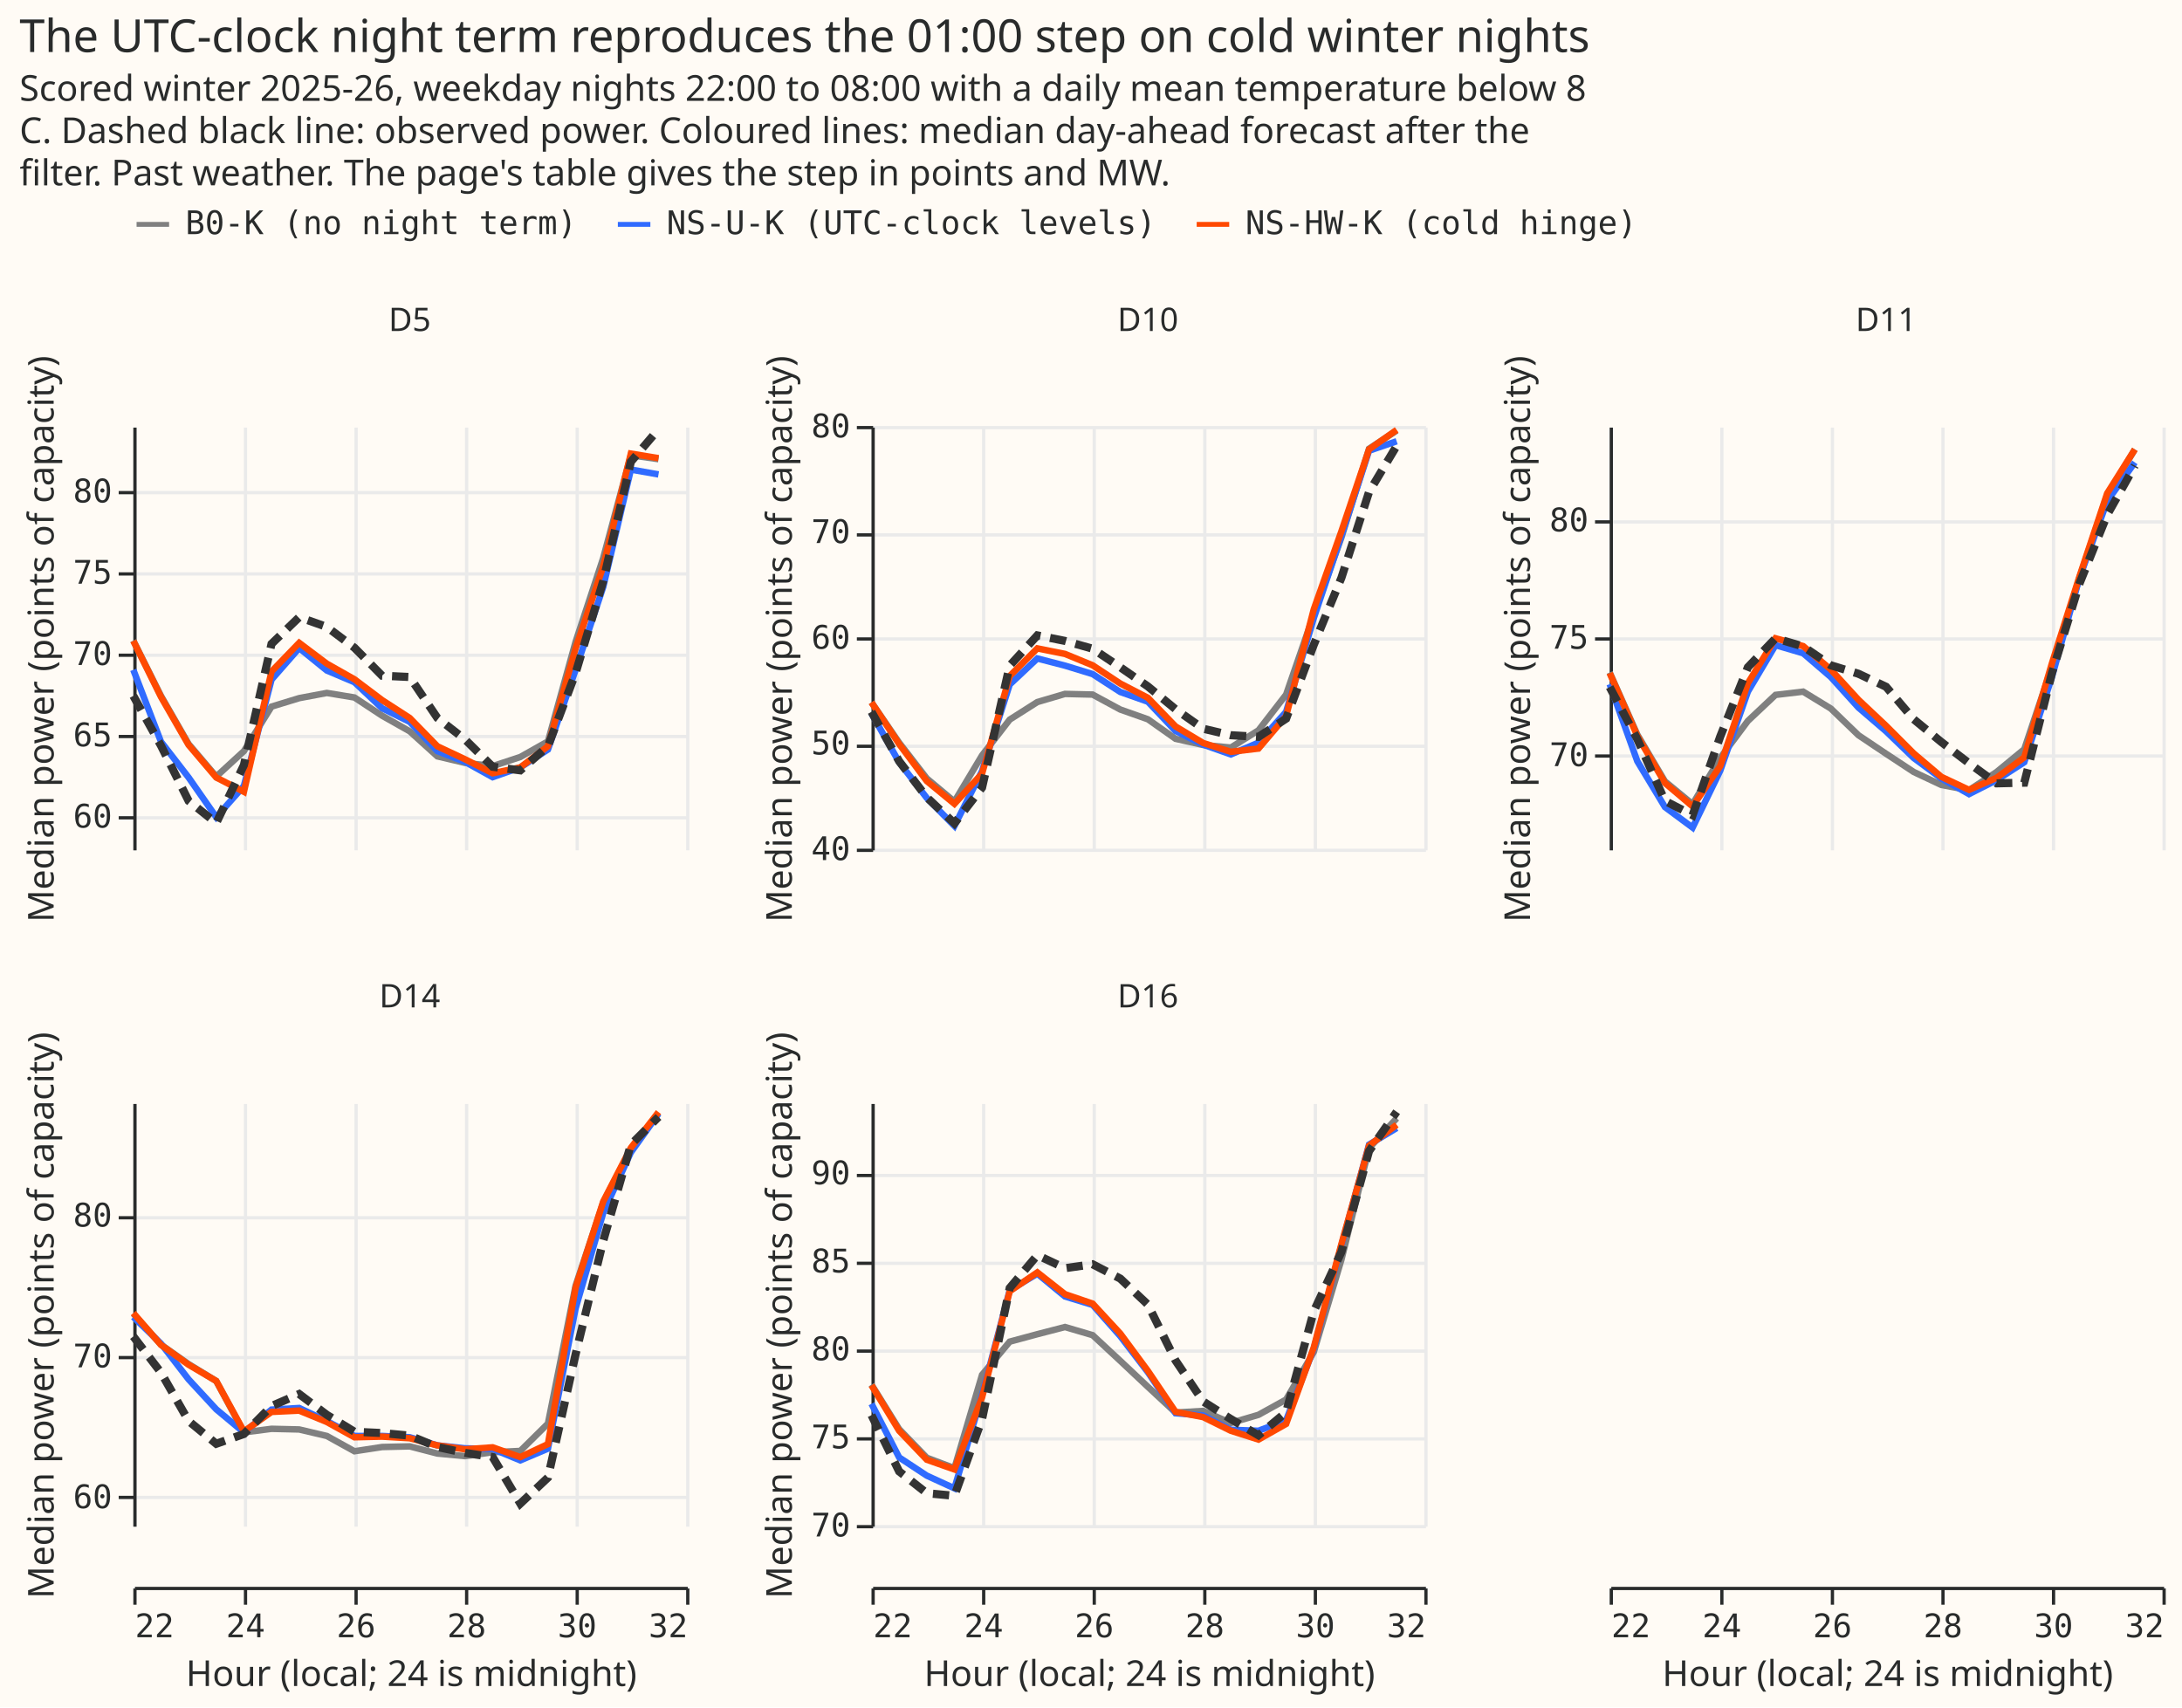
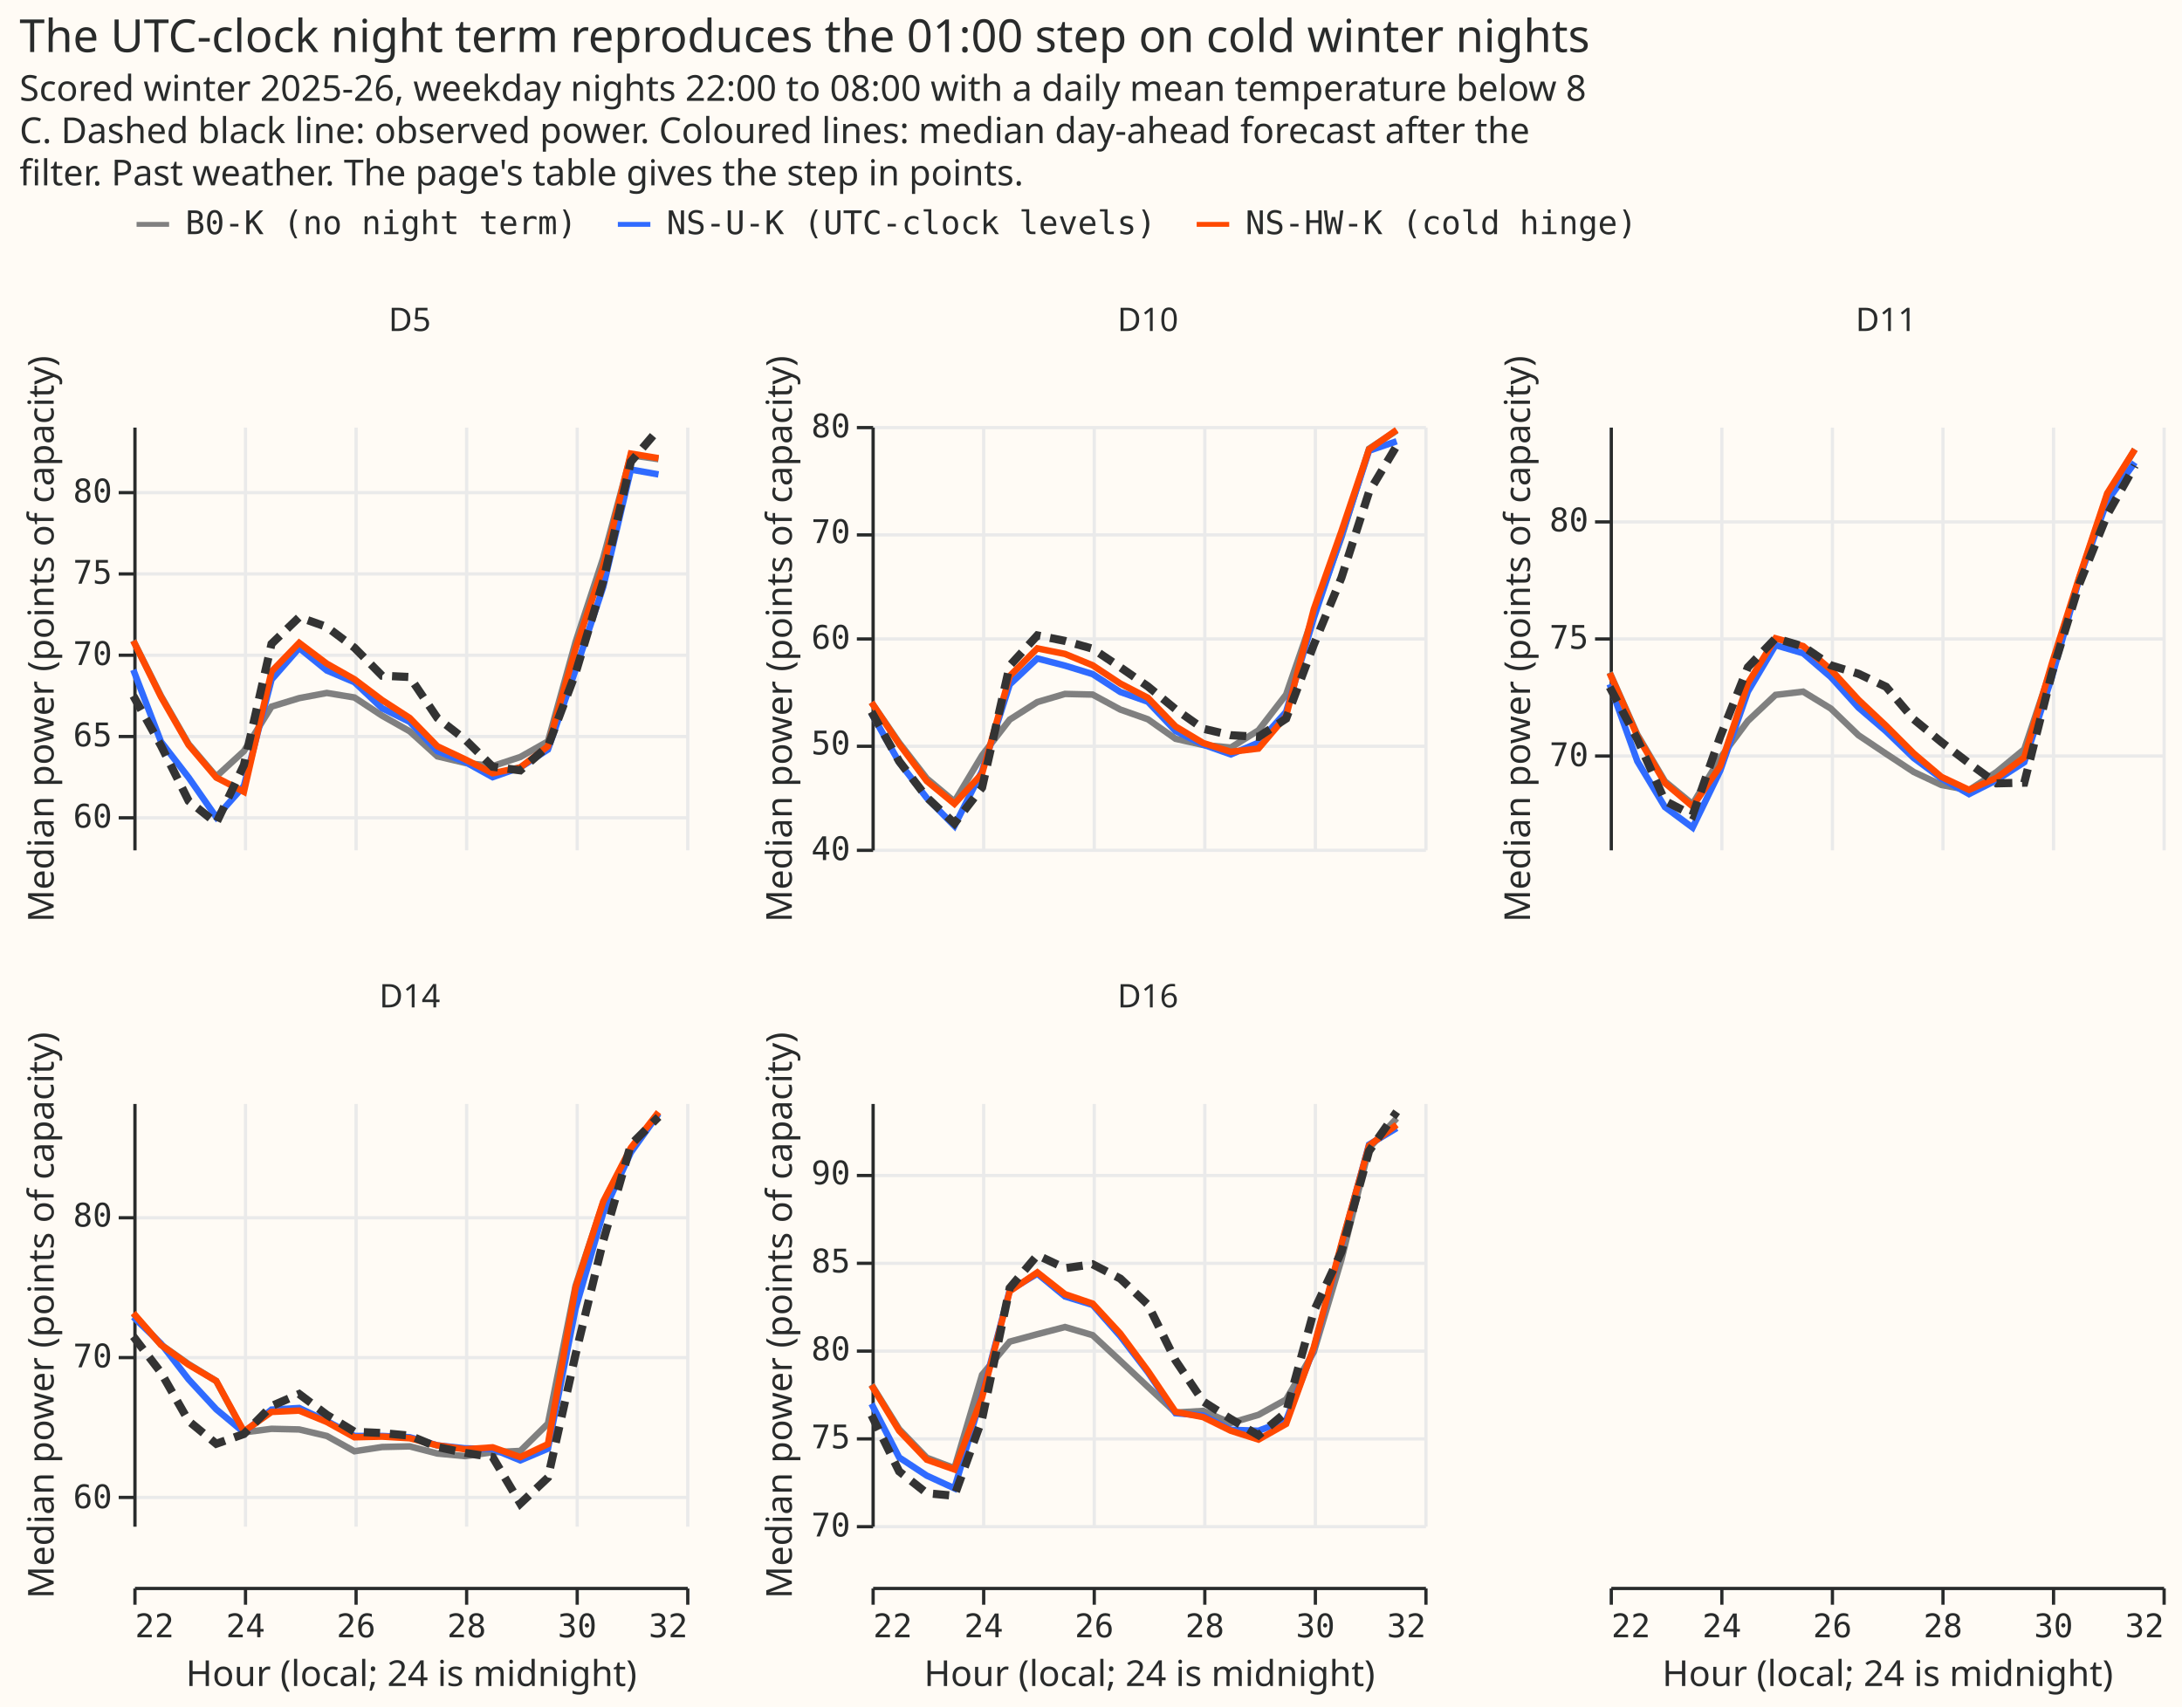
<svg xmlns="http://www.w3.org/2000/svg" width="671" height="525" class="marks" viewBox="0 0 671 525">
  <path fill="#fffbf5" d="M0 0h671v525H0z" />
  <g fill="none" stroke-miterlimit="10" aria-roledescription="group mark container" class="mark-group role-frame root">
    <g aria-roledescription="group mark container" class="mark-group role-column-footer column_footer">
      <path d="M41 488h170z" aria-hidden="true" class="background" />
      <g aria-label="X-axis titled 'Hour (local; 24 is midnight)' for a linear scale with values from 22 to 32" aria-roledescription="axis" class="mark-group role-axis" pointer-events="none">
        <path stroke="#292b2b" d="M41.5 488.5v5m34-5v5m34-5v5m34-5v5m34-5v5m34-5v5" class="mark-rule role-axis-tick" />
        <g fill="#292b2b" class="mark-text role-axis-label" font-family="Matter Semi Mono, Roboto Mono, monospace" font-size="10">
          <text transform="translate(41.5 503.5)">22</text>
          <text text-anchor="middle" transform="translate(75.5 503.5)">24</text>
          <text text-anchor="middle" transform="translate(109.5 503.5)">26</text>
          <text text-anchor="middle" transform="translate(143.5 503.5)">28</text>
          <text text-anchor="middle" transform="translate(177.5 503.5)">30</text>
          <text text-anchor="end" transform="translate(211.5 503.5)">32</text>
        </g>
        <path stroke="#292b2b" d="M41.5 488.5h170" class="mark-rule role-axis-domain" />
        <text fill="#292b2b" class="mark-text role-axis-title" font-family="Matter XH, DM Sans, sans-serif" font-size="11" text-anchor="middle" transform="translate(126.5 518.5)">Hour (local; 24 is midnight)</text>
      </g>
      <path d="M268 488h170z" aria-hidden="true" class="background" />
      <g aria-label="X-axis titled 'Hour (local; 24 is midnight)' for a linear scale with values from 22 to 32" aria-roledescription="axis" class="mark-group role-axis" pointer-events="none">
        <path stroke="#292b2b" d="M268.5 488.5v5m34-5v5m34-5v5m34-5v5m34-5v5m34-5v5" class="mark-rule role-axis-tick" />
        <g fill="#292b2b" class="mark-text role-axis-label" font-family="Matter Semi Mono, Roboto Mono, monospace" font-size="10">
          <text transform="translate(268.5 503.5)">22</text>
          <text text-anchor="middle" transform="translate(302.5 503.5)">24</text>
          <text text-anchor="middle" transform="translate(336.5 503.5)">26</text>
          <text text-anchor="middle" transform="translate(370.5 503.5)">28</text>
          <text text-anchor="middle" transform="translate(404.5 503.5)">30</text>
          <text text-anchor="end" transform="translate(438.5 503.5)">32</text>
        </g>
        <path stroke="#292b2b" d="M268.5 488.5h170" class="mark-rule role-axis-domain" />
        <text fill="#292b2b" class="mark-text role-axis-title" font-family="Matter XH, DM Sans, sans-serif" font-size="11" text-anchor="middle" transform="translate(353.5 518.5)">Hour (local; 24 is midnight)</text>
      </g>
      <path d="M495 488h170z" aria-hidden="true" class="background" />
      <g aria-label="X-axis titled 'Hour (local; 24 is midnight)' for a linear scale with values from 22 to 32" aria-roledescription="axis" class="mark-group role-axis" pointer-events="none">
        <path stroke="#292b2b" d="M495.5 488.5v5m34-5v5m34-5v5m34-5v5m34-5v5m34-5v5" class="mark-rule role-axis-tick" />
        <g fill="#292b2b" class="mark-text role-axis-label" font-family="Matter Semi Mono, Roboto Mono, monospace" font-size="10">
          <text transform="translate(495.5 503.5)">22</text>
          <text text-anchor="middle" transform="translate(529.5 503.5)">24</text>
          <text text-anchor="middle" transform="translate(563.5 503.5)">26</text>
          <text text-anchor="middle" transform="translate(597.5 503.5)">28</text>
          <text text-anchor="middle" transform="translate(631.5 503.5)">30</text>
          <text text-anchor="end" transform="translate(665.5 503.5)">32</text>
        </g>
        <path stroke="#292b2b" d="M495.5 488.5h170" class="mark-rule role-axis-domain" />
        <text fill="#292b2b" class="mark-text role-axis-title" font-family="Matter XH, DM Sans, sans-serif" font-size="11" text-anchor="middle" transform="translate(580.5 518.5)">Hour (local; 24 is midnight)</text>
      </g>
    </g>
    <g aria-roledescription="group mark container" class="mark-group role-scope cell">
      <path fill="#fffbf5" d="M41.5 131.5h170v130h-170Z" aria-hidden="true" class="background" />
      <g aria-hidden="true" class="mark-group role-axis">
        <path stroke="#eaeaea" d="M41.5 131.5v130m34-130v130m34-130v130m34-130v130m34-130v130m34-130v130" class="mark-rule role-axis-grid" pointer-events="none" />
      </g>
      <g aria-hidden="true" class="mark-group role-axis">
        <path stroke="#eaeaea" d="M41.5 251.5h170m-170-25h170m-170-25h170m-170-25h170m-170-25h170" class="mark-rule role-axis-grid" pointer-events="none" />
      </g>
      <g aria-label="Y-axis titled 'Median power (points of capacity)' for a linear scale with values from 58 to 84" aria-roledescription="axis" class="mark-group role-axis" pointer-events="none">
        <path stroke="#292b2b" d="M41.5 251.5h-5m5-25h-5m5-25h-5m5-25h-5m5-25h-5" class="mark-rule role-axis-tick" />
        <g fill="#292b2b" class="mark-text role-axis-label" font-family="Matter Semi Mono, Roboto Mono, monospace" font-size="10" text-anchor="end">
          <text transform="translate(34.5 254.5)">60</text>
          <text transform="translate(34.5 229.5)">65</text>
          <text transform="translate(34.5 204.5)">70</text>
          <text transform="translate(34.5 179.5)">75</text>
          <text transform="translate(34.5 154.5)">80</text>
        </g>
        <path stroke="#292b2b" d="M41.5 261.5v-130" class="mark-rule role-axis-domain" />
        <text fill="#292b2b" class="mark-text role-axis-title" font-family="Matter XH, DM Sans, sans-serif" font-size="11" text-anchor="middle" transform="rotate(-90 106.5 90)">Median power (points of capacity)</text>
      </g>
      <g aria-roledescription="group mark container" class="mark-group role-scope child_layer_0_pathgroup">
        <path d="M41 131h170v130H41Z" aria-hidden="true" class="background" />
        <g aria-roledescription="line mark container" class="mark-line role-mark child_layer_0_marks">
          <path stroke="gray" stroke-width="2" d="m41 197 8.5 17 8.5 14.8 8.5 10L75 231l8.5-13.7 8.5-2.6 8.5-1.6 8.5 1.4 8.5 5.6 8.5 4.8 8.5 7.7 8.5 2 8.5 1 8.5-2.8 8.5-4.8 8.5-30.6 8.5-25.8L194 140l8.5 1.2" aria-label="Hour (local; 24 is midnight): 22; Median power (points of capacity): 70.7936706543; series: B0-K (no night term)" aria-roledescription="line mark" />
        </g>
        <path d="M41 131h170v130H41Z" aria-hidden="true" class="background" />
        <g aria-roledescription="line mark container" class="mark-line role-mark child_layer_0_marks">
          <path stroke="#306bff" stroke-width="2" d="m41 206 8.5 22.1 8.5 11 8.5 12.2 8.5-9.6 8.5-32.7 8.5-9.7 8.5 6.9 8.5 3.6 8.5 8 8.5 4.2 8.5 9 8.5 3.3 8.5 4.7 8.5-3 8.5-5.5L177 206l8.5-25.5 8.5-36.1 8.5 1.5" aria-label="Hour (local; 24 is midnight): 22; Median power (points of capacity): 68.9966049194; series: NS-U-K (UTC-clock levels)" aria-roledescription="line mark" />
        </g>
        <path d="M41 131h170v130H41Z" aria-hidden="true" class="background" />
        <g aria-roledescription="line mark container" class="mark-line role-mark child_layer_0_marks">
          <path stroke="#ff4901" stroke-width="2" d="m41 197.1 8.5 17.2 8.5 14.8 8.5 10 8.5 4.4 8.5-37 8.5-8.8 8.5 6.4 8.5 4.8 8.5 6.4 8.5 5.5 8.5 8.7 8.5 4 8.5 4.3 8.5-1.8 8.5-6.5 8.5-30.1 8.5-25.2 8.5-34.7 8.5 1.4" aria-label="Hour (local; 24 is midnight): 22; Median power (points of capacity): 70.7761993408; series: NS-HW-K (cold hinge)" aria-roledescription="line mark" />
        </g>
      </g>
      <g aria-roledescription="line mark container" class="mark-line role-mark child_layer_1_marks">
        <path stroke="#333" stroke-dasharray="5,3" stroke-width="2.5" d="m41 214 8.5 15.3 8.5 17 8.5 6.8 8.5-17.8 8.5-37.3 8.5-8.2 8.5 3 8.5 6.4 8.5 8.6 8.5.4 8.5 12.6 8.5 6.6 8.5 8.4 8.5 1.1 8.5-7.4L177 207l8.5-28.3L194 142l8.5-10" aria-label="Hour (local; 24 is midnight): 22; observed: 67.4121932983" aria-roledescription="line mark" />
      </g>
      <g class="mark-group role-title">
        <text fill="#292b2b" aria-label="Title text 'D5'" aria-roledescription="title" class="mark-text role-title-text" font-family="Matter XH, DM Sans, sans-serif" font-size="10" pointer-events="none" text-anchor="middle" transform="translate(126 101.8)">D5</text>
      </g>
      <path fill="#fffbf5" d="M268.5 131.5h170v130h-170Z" aria-hidden="true" class="background" />
      <g aria-hidden="true" class="mark-group role-axis">
        <path stroke="#eaeaea" d="M268.5 131.5v130m34-130v130m34-130v130m34-130v130m34-130v130m34-130v130" class="mark-rule role-axis-grid" pointer-events="none" />
      </g>
      <g aria-hidden="true" class="mark-group role-axis">
        <path stroke="#eaeaea" d="M268.5 261.5h170m-170-32h170m-170-33h170m-170-32h170m-170-33h170" class="mark-rule role-axis-grid" pointer-events="none" />
      </g>
      <g aria-label="Y-axis titled 'Median power (points of capacity)' for a linear scale with values from 40 to 80" aria-roledescription="axis" class="mark-group role-axis" pointer-events="none">
        <path stroke="#292b2b" d="M268.5 261.5h-5m5-32h-5m5-33h-5m5-32h-5m5-33h-5" class="mark-rule role-axis-tick" />
        <g fill="#292b2b" class="mark-text role-axis-label" font-family="Matter Semi Mono, Roboto Mono, monospace" font-size="10" text-anchor="end">
          <text transform="translate(261.5 264.5)">40</text>
          <text transform="translate(261.5 232)">50</text>
          <text transform="translate(261.5 199.5)">60</text>
          <text transform="translate(261.5 167)">70</text>
          <text transform="translate(261.5 134.5)">80</text>
        </g>
        <path stroke="#292b2b" d="M268.5 261.5v-130" class="mark-rule role-axis-domain" />
        <text fill="#292b2b" class="mark-text role-axis-title" font-family="Matter XH, DM Sans, sans-serif" font-size="11" text-anchor="middle" transform="rotate(-90 220 -23.5)">Median power (points of capacity)</text>
      </g>
      <g aria-roledescription="group mark container" class="mark-group role-scope child_layer_0_pathgroup">
        <path d="M268 131h170v130H268Z" aria-hidden="true" class="background" />
        <g aria-roledescription="line mark container" class="mark-line role-mark child_layer_0_marks">
          <path stroke="gray" stroke-width="2" d="m268 216 8.5 12.4 8.5 11 8.5 7.1 8.5-14.2 8.5-11 8.5-5.4 8.5-2.5 8.5.2 8.5 4.6 8.5 3 8.5 6 8.5 1.9 8.5.8 8.5-5.3 8.5-11L404 189l8.5-23.7L421 138l8.5-5.6" aria-label="Hour (local; 24 is midnight): 22; Median power (points of capacity): 53.8579864502; series: B0-K (no night term)" aria-roledescription="line mark" />
        </g>
        <path d="M268 131h170v130H268Z" aria-hidden="true" class="background" />
        <g aria-roledescription="line mark container" class="mark-line role-mark child_layer_0_marks">
          <path stroke="#306bff" stroke-width="2" d="m268 219.4 8.5 15 8.5 11 8.5 8.6 8.5-16.9 8.5-26.6 8.5-8 8.5 2.2 8.5 2.6 8.5 5.5 8.5 3 8.5 9 8.5 4.2 8.5 3 8.5-3.6 8.5-9.5 8.5-28.8 8.5-25.3 8.5-26.2 8.5-2.9" aria-label="Hour (local; 24 is midnight): 22; Median power (points of capacity): 52.8036842346; series: NS-U-K (UTC-clock levels)" aria-roledescription="line mark" />
        </g>
        <path d="M268 131h170v130H268Z" aria-hidden="true" class="background" />
        <g aria-roledescription="line mark container" class="mark-line role-mark child_layer_0_marks">
          <path stroke="#ff4901" stroke-width="2" d="m268 216 8.5 12.8 8.5 11.4 8.5 7 8.5-9.3 8.5-30 8.5-8.5 8.5 1.7 8.5 3.5 8.5 5.6 8.5 4.4 8.5 8.8 8.5 5.1 8.5 2.7 8.5-1 8.5-10 8.5-32.8 8.5-24 8.5-25.2 8.5-6" aria-label="Hour (local; 24 is midnight): 22; Median power (points of capacity): 53.8258476257; series: NS-HW-K (cold hinge)" aria-roledescription="line mark" />
        </g>
      </g>
      <g aria-roledescription="line mark container" class="mark-line role-mark child_layer_1_marks">
        <path stroke="#333" stroke-dasharray="5,3" stroke-width="2.5" d="m268 218.9 8.5 15.2 8.5 11.1 8.5 8 8.5-11 8.5-37.5 8.5-9.3 8.5 1.7 8.5 2.4 8.5 5.7 8.5 5.9 8.5 7 8.5 6 8.5 2 8.5.5 8.5-5.6 8.5-22.7 8.5-20.6 8.5-26.4 8.5-14.2" aria-label="Hour (local; 24 is midnight): 22; observed: 52.9640655518" aria-roledescription="line mark" />
      </g>
      <g class="mark-group role-title">
        <text fill="#292b2b" aria-label="Title text 'D10'" aria-roledescription="title" class="mark-text role-title-text" font-family="Matter XH, DM Sans, sans-serif" font-size="10" pointer-events="none" text-anchor="middle" transform="translate(353 101.8)">D10</text>
      </g>
      <path fill="#fffbf5" d="M495.5 131.5h170v130h-170Z" aria-hidden="true" class="background" />
      <g aria-hidden="true" class="mark-group role-axis">
        <path stroke="#eaeaea" d="M495.5 131.5v130m34-130v130m34-130v130m34-130v130m34-130v130m34-130v130" class="mark-rule role-axis-grid" pointer-events="none" />
      </g>
      <g aria-hidden="true" class="mark-group role-axis">
        <path stroke="#eaeaea" d="M495.5 232.5h170m-170-36h170m-170-36h170" class="mark-rule role-axis-grid" pointer-events="none" />
      </g>
      <g aria-label="Y-axis titled 'Median power (points of capacity)' for a linear scale with values from 66 to 84" aria-roledescription="axis" class="mark-group role-axis" pointer-events="none">
        <path stroke="#292b2b" d="M495.5 232.5h-5m5-36h-5m5-36h-5" class="mark-rule role-axis-tick" />
        <g fill="#292b2b" class="mark-text role-axis-label" font-family="Matter Semi Mono, Roboto Mono, monospace" font-size="10" text-anchor="end">
          <text transform="translate(488.5 235.6)">70</text>
          <text transform="translate(488.5 199.5)">75</text>
          <text transform="translate(488.5 163.4)">80</text>
        </g>
        <path stroke="#292b2b" d="M495.5 261.5v-130" class="mark-rule role-axis-domain" />
        <text fill="#292b2b" class="mark-text role-axis-title" font-family="Matter XH, DM Sans, sans-serif" font-size="11" text-anchor="middle" transform="rotate(-90 333.5 -137)">Median power (points of capacity)</text>
      </g>
      <g aria-roledescription="group mark container" class="mark-group role-scope child_layer_0_pathgroup">
        <path d="M495 131h170v130H495Z" aria-hidden="true" class="background" />
        <g aria-roledescription="line mark container" class="mark-line role-mark child_layer_0_marks">
          <path stroke="gray" stroke-width="2" d="m495 206.8 8.5 19.1 8.5 14.4 8.5 7 8.5-14.2 8.5-11.4 8.5-8 8.5-1 8.5 5.2 8.5 8.2 8.5 5.7 8.5 5.6 8.5 4 8.5 1.6 8.5-5.6 8.5-7L631 205l8.5-27.4 8.5-25.4 8.5-14" aria-label="Hour (local; 24 is midnight): 22; Median power (points of capacity): 73.5000152588; series: B0-K (no night term)" aria-roledescription="line mark" />
        </g>
        <path d="M495 131h170v130H495Z" aria-hidden="true" class="background" />
        <g aria-roledescription="line mark container" class="mark-line role-mark child_layer_0_marks">
          <path stroke="#306bff" stroke-width="2" d="m495 210.4 8.5 23.7 8.5 14.1 8.5 6.3L529 237l8.5-24.3 8.5-14.3 8.5 2.5 8.5 7.3 8.5 9.4 8.5 7.3 8.5 8.2 8.5 6.3 8.5 4.8 8.5-4.3 8.5-5.5 8.5-26.2 8.5-30.6 8.5-23.5 8.5-11.9" aria-label="Hour (local; 24 is midnight): 22; Median power (points of capacity): 73.0027313232; series: NS-U-K (UTC-clock levels)" aria-roledescription="line mark" />
        </g>
        <path d="M495 131h170v130H495Z" aria-hidden="true" class="background" />
        <g aria-roledescription="line mark container" class="mark-line role-mark child_layer_0_marks">
          <path stroke="#ff4901" stroke-width="2" d="m495 207 8.5 19.3 8.5 14.5 8.5 7.2 8.5-12.4 8.5-25.5 8.5-13.8 8.5 2.4 8.5 7.2 8.5 9.3 8.5 8 8.5 8.5 8.5 7.2 8.5 4 8.5-3.7 8.5-6.3L631 204l8.5-26.8 8.5-25.5 8.5-13.5" aria-label="Hour (local; 24 is midnight): 22; Median power (points of capacity): 73.4735870361; series: NS-HW-K (cold hinge)" aria-roledescription="line mark" />
        </g>
      </g>
      <g aria-roledescription="line mark container" class="mark-line role-mark child_layer_1_marks">
        <path stroke="#333" stroke-dasharray="5,3" stroke-width="2.5" d="m495 211.3 8.5 16 8.5 19 8.5 4.4 8.5-24.2 8.5-21.3 8.5-8.9 8.5 2.5 8.5 5.8 8.5 2.6 8.5 4 8.5 10 8.5 7 8.5 6.5 8.5 6.2 8.5-.2L631 207l8.5-27.6 8.5-21.1 8.5-15.1" aria-label="Hour (local; 24 is midnight): 22; observed: 72.8820648193" aria-roledescription="line mark" />
      </g>
      <g class="mark-group role-title">
        <text fill="#292b2b" aria-label="Title text 'D11'" aria-roledescription="title" class="mark-text role-title-text" font-family="Matter XH, DM Sans, sans-serif" font-size="10" pointer-events="none" text-anchor="middle" transform="translate(580 101.8)">D11</text>
      </g>
      <path fill="#fffbf5" d="M41.5 339.5h170v130h-170Z" aria-hidden="true" class="background" />
      <g aria-hidden="true" class="mark-group role-axis">
        <path stroke="#eaeaea" d="M41.5 339.5v130m34-130v130m34-130v130m34-130v130m34-130v130m34-130v130" class="mark-rule role-axis-grid" pointer-events="none" />
      </g>
      <g aria-hidden="true" class="mark-group role-axis">
        <path stroke="#eaeaea" d="M41.5 460.5h170m-170-43h170m-170-43h170" class="mark-rule role-axis-grid" pointer-events="none" />
      </g>
      <g aria-label="Y-axis titled 'Median power (points of capacity)' for a linear scale with values from 58 to 88" aria-roledescription="axis" class="mark-group role-axis" pointer-events="none">
        <path stroke="#292b2b" d="M41.5 460.5h-5m5-43h-5m5-43h-5" class="mark-rule role-axis-tick" />
        <g fill="#292b2b" class="mark-text role-axis-label" font-family="Matter Semi Mono, Roboto Mono, monospace" font-size="10" text-anchor="end">
          <text transform="translate(34.5 463.8)">60</text>
          <text transform="translate(34.5 420.5)">70</text>
          <text transform="translate(34.5 377.2)">80</text>
        </g>
        <path stroke="#292b2b" d="M41.5 469.5v-130" class="mark-rule role-axis-domain" />
        <text fill="#292b2b" class="mark-text role-axis-title" font-family="Matter XH, DM Sans, sans-serif" font-size="11" text-anchor="middle" transform="rotate(-90 210.5 194)">Median power (points of capacity)</text>
      </g>
      <g aria-roledescription="group mark container" class="mark-group role-scope child_layer_0_pathgroup">
        <path d="M41 339h170v130H41Z" aria-hidden="true" class="background" />
        <g aria-roledescription="line mark container" class="mark-line role-mark child_layer_0_marks">
          <path stroke="gray" stroke-width="2" d="m41 404 8.5 9.5 8.5 6 8.5 5.2 8.5 15.8 8.5-1.1 8.5.2 8.5 2 8.5 4.7 8.5-1.3 8.5-.2 8.5 2.2 8.5.8 8.5-1.2 8.5-.4 8.5-8.4 8.5-42.4 8.5-25.6 8.5-16.5 8.5-11" aria-label="Hour (local; 24 is midnight): 22; Median power (points of capacity): 73.020652771; series: B0-K (no night term)" aria-roledescription="line mark" />
        </g>
        <path d="M41 339h170v130H41Z" aria-hidden="true" class="background" />
        <g aria-roledescription="line mark container" class="mark-line role-mark child_layer_0_marks">
          <path stroke="#306bff" stroke-width="2" d="m41 405 8.5 8.2 8.5 11 8.5 9.2 8.5 7.1 8.5-7 8.5-.5 8.5 4 8.5 4.6h8.5l8.5.4 8.5 2.5 8.5.9 8.5.2 8.5 3.5 8.5-3.6 8.5-43.1 8.5-29.4 8.5-18.6 8.5-11.9" aria-label="Hour (local; 24 is midnight): 22; Median power (points of capacity): 72.7599487305; series: NS-U-K (UTC-clock levels)" aria-roledescription="line mark" />
        </g>
        <path d="M41 339h170v130H41Z" aria-hidden="true" class="background" />
        <g aria-roledescription="line mark container" class="mark-line role-mark child_layer_0_marks">
          <path stroke="#ff4901" stroke-width="2" d="m41 403.8 8.5 9.8 8.5 6.1 8.5 5 8.5 15.5 8.5-6 8.5-.4 8.5 3.5 8.5 4.7 8.5-.2 8.5.5 8.5 2.2 8.5 1.2 8.5-.6 8.5 3 8.5-4L177 396l8.5-26.5L194 353l8.5-11" aria-label="Hour (local; 24 is midnight): 22; Median power (points of capacity): 73.0356750488; series: NS-HW-K (cold hinge)" aria-roledescription="line mark" />
        </g>
      </g>
      <g aria-roledescription="line mark container" class="mark-line role-mark child_layer_1_marks">
        <path stroke="#333" stroke-dasharray="5,3" stroke-width="2.5" d="m41 411 8.5 11.1L58 437l8.5 7 8.5-3 8.5-8.6 8.5-3.7 8.5 6.4 8.5 5.2 8.5.4 8.5.8 8.5 3.5 8.5 1.8 8.5 1.3 8.5 14.3 8.5-8 8.5-37.9 8.5-34.9L194 352l8.5-8.5" aria-label="Hour (local; 24 is midnight): 22; observed: 71.382194519" aria-roledescription="line mark" />
      </g>
      <g class="mark-group role-title">
        <text fill="#292b2b" aria-label="Title text 'D14'" aria-roledescription="title" class="mark-text role-title-text" font-family="Matter XH, DM Sans, sans-serif" font-size="10" pointer-events="none" text-anchor="middle" transform="translate(126 309.8)">D14</text>
      </g>
      <path fill="#fffbf5" d="M268.5 339.5h170v130h-170Z" aria-hidden="true" class="background" />
      <g aria-hidden="true" class="mark-group role-axis">
        <path stroke="#eaeaea" d="M268.5 339.5v130m34-130v130m34-130v130m34-130v130m34-130v130m34-130v130" class="mark-rule role-axis-grid" pointer-events="none" />
      </g>
      <g aria-hidden="true" class="mark-group role-axis">
        <path stroke="#eaeaea" d="M268.5 469.5h170m-170-27h170m-170-27h170m-170-27h170m-170-27h170" class="mark-rule role-axis-grid" pointer-events="none" />
      </g>
      <g aria-label="Y-axis titled 'Median power (points of capacity)' for a linear scale with values from 70 to 94" aria-roledescription="axis" class="mark-group role-axis" pointer-events="none">
        <path stroke="#292b2b" d="M268.5 469.5h-5m5-27h-5m5-27h-5m5-27h-5m5-27h-5" class="mark-rule role-axis-tick" />
        <g fill="#292b2b" class="mark-text role-axis-label" font-family="Matter Semi Mono, Roboto Mono, monospace" font-size="10" text-anchor="end">
          <text transform="translate(261.5 472.5)">70</text>
          <text transform="translate(261.5 445.4)">75</text>
          <text transform="translate(261.5 418.3)">80</text>
          <text transform="translate(261.5 391.3)">85</text>
          <text transform="translate(261.5 364.2)">90</text>
        </g>
        <path stroke="#292b2b" d="M268.5 469.5v-130" class="mark-rule role-axis-domain" />
        <text fill="#292b2b" class="mark-text role-axis-title" font-family="Matter XH, DM Sans, sans-serif" font-size="11" text-anchor="middle" transform="rotate(-90 324 80.5)">Median power (points of capacity)</text>
      </g>
      <g aria-roledescription="group mark container" class="mark-group role-scope child_layer_0_pathgroup">
        <path d="M268 339h170v130H268Z" aria-hidden="true" class="background" />
        <g aria-roledescription="line mark container" class="mark-line role-mark child_layer_0_marks">
          <path stroke="gray" stroke-width="2" d="m268 425.8 8.5 13.7 8.5 8.8 8.5 3.2 8.5-28.7 8.5-10.2 8.5-2.3 8.5-2.2 8.5 2.5 8.5 7.9 8.5 8 8.5 7.9 8.5-.5 8.5 3.7 8.5-2.5 8.5-4.7 8.5-14.6 8.5-28.4 8.5-34.3 8.5-9.2" aria-label="Hour (local; 24 is midnight): 22; Median power (points of capacity): 77.9741897583; series: B0-K (no night term)" aria-roledescription="line mark" />
        </g>
        <path d="M268 339h170v130H268Z" aria-hidden="true" class="background" />
        <g aria-roledescription="line mark container" class="mark-line role-mark child_layer_0_marks">
          <path stroke="#306bff" stroke-width="2" d="m268 431.7 8.5 16.5 8.5 5.6 8.5 3.9L302 429l8.5-32.2 8.5-5.1 8.5 7 8.5 2.6 8.5 9.6L353 422l8.5 12.6 8.5.7 8.5 4.4 8.5.3 8.5-3.2 8.5-22 8.5-31.8 8.5-31 8.5-5.1" aria-label="Hour (local; 24 is midnight): 22; Median power (points of capacity): 76.892288208; series: NS-U-K (UTC-clock levels)" aria-roledescription="line mark" />
        </g>
        <path d="M268 339h170v130H268Z" aria-hidden="true" class="background" />
        <g aria-roledescription="line mark container" class="mark-line role-mark child_layer_0_marks">
          <path stroke="#ff4901" stroke-width="2" d="m268 426 8.5 14 8.5 8.9 8.5 3 8.5-22.2 8.5-32.6 8.5-5.8 8.5 6.7 8.5 2.9 8.5 9.2 8.5 11.5 8.5 12.6 8.5 1.6 8.5 4.2 8.5 2.7 8.5-4.8 8.5-23.5 8.5-31.8 8.5-30.3 8.5-6.4" aria-label="Hour (local; 24 is midnight): 22; Median power (points of capacity): 77.943359375; series: NS-HW-K (cold hinge)" aria-roledescription="line mark" />
        </g>
      </g>
      <g aria-roledescription="line mark container" class="mark-line role-mark child_layer_1_marks">
        <path stroke="#333" stroke-dasharray="5,3" stroke-width="2.5" d="m268 435.2 8.5 17.3 8.5 6.7 8.5.8 8.5-23.6 8.5-40.3L319 386l8.5 4 8.5-1.2 8.5 4.4 8.5 8 8.5 17.2L370 431l8.5 5.4 8.5 5 8.5-7.1 8.5-31 8.5-18.3 8.5-31 8.5-12.1" aria-label="Hour (local; 24 is midnight): 22; observed: 76.2479400635" aria-roledescription="line mark" />
      </g>
      <g class="mark-group role-title">
        <text fill="#292b2b" aria-label="Title text 'D16'" aria-roledescription="title" class="mark-text role-title-text" font-family="Matter XH, DM Sans, sans-serif" font-size="10" pointer-events="none" text-anchor="middle" transform="translate(353 309.8)">D16</text>
      </g>
    </g>
    <g aria-label="Symbol legend for stroke color with 3 values: B0-K (no night term), NS-U-K (UTC-clock levels), NS-HW-K (cold hinge)" aria-roledescription="legend" class="mark-group role-legend">
      <path d="M41 63h463v11H41Z" aria-hidden="true" class="background" pointer-events="none" />
      <g class="mark-group role-legend-entry">
        <g aria-roledescription="group mark container" class="mark-group role-scope" pointer-events="none">
          <path d="M41 63h136v11H41Z" aria-hidden="true" class="background" />
          <path stroke="gray" stroke-width="1.5" d="M42 69h10" class="mark-symbol role-legend-symbol" />
          <text fill="#292b2b" class="mark-text role-legend-label" font-family="Matter Semi Mono, Roboto Mono, monospace" font-size="10" transform="translate(57 72)">B0-K (no night term)</text>
          <path d="M189 63h166v11H189Z" aria-hidden="true" class="background" />
          <path stroke="#306bff" stroke-width="1.5" d="M190 69h10" class="mark-symbol role-legend-symbol" />
          <text fill="#292b2b" class="mark-text role-legend-label" font-family="Matter Semi Mono, Roboto Mono, monospace" font-size="10" transform="translate(205 72)">NS-U-K (UTC-clock levels)</text>
          <path d="M367 63h136v11H367Z" aria-hidden="true" class="background" />
          <path stroke="#ff4901" stroke-width="1.5" d="M368 69h10" class="mark-symbol role-legend-symbol" />
          <text fill="#292b2b" class="mark-text role-legend-label" font-family="Matter Semi Mono, Roboto Mono, monospace" font-size="10" transform="translate(383 72)">NS-HW-K (cold hinge)</text>
        </g>
      </g>
    </g>
    <g fill="#292b2b" class="mark-group role-title" font-family="Matter XH, DM Sans, sans-serif" pointer-events="none">
      <text aria-label="Title text 'The UTC-clock night term reproduces the 01:00 step on cold winter nights'" aria-roledescription="title" class="mark-text role-title-text" font-size="14" transform="translate(6 16)">The UTC-clock night term reproduces the 01:00 step on cold winter nights</text>
-       <text aria-label="Subtitle text 'Scored winter 2025-26, weekday nights 22:00 to 08:00 with a daily mean temperature below 8 C. Dashed black line: observed power. Coloured lines: median day-ahead forecast after the filter. Past weather. The page's table gives the step in points and MW.'" aria-roledescription="subtitle" class="mark-text role-title-subtitle" font-size="11" transform="translate(6 31)">
+       <text aria-label="Subtitle text 'Scored winter 2025-26, weekday nights 22:00 to 08:00 with a daily mean temperature below 8 C. Dashed black line: observed power. Coloured lines: median day-ahead forecast after the filter. Past weather. The page's table gives the step in points.'" aria-roledescription="subtitle" class="mark-text role-title-subtitle" font-size="11" transform="translate(6 31)">
        <tspan>Scored winter 2025-26, weekday nights 22:00 to 08:00 with a daily mean temperature below 8</tspan>
        <tspan x="0" dy="13">C. Dashed black line: observed power. Coloured lines: median day-ahead forecast after the</tspan>
-         <tspan x="0" dy="13">filter. Past weather. The page's table gives the step in points and MW.</tspan>
+         <tspan x="0" dy="13">filter. Past weather. The page's table gives the step in points.</tspan>
      </text>
    </g>
  </g>
</svg>
